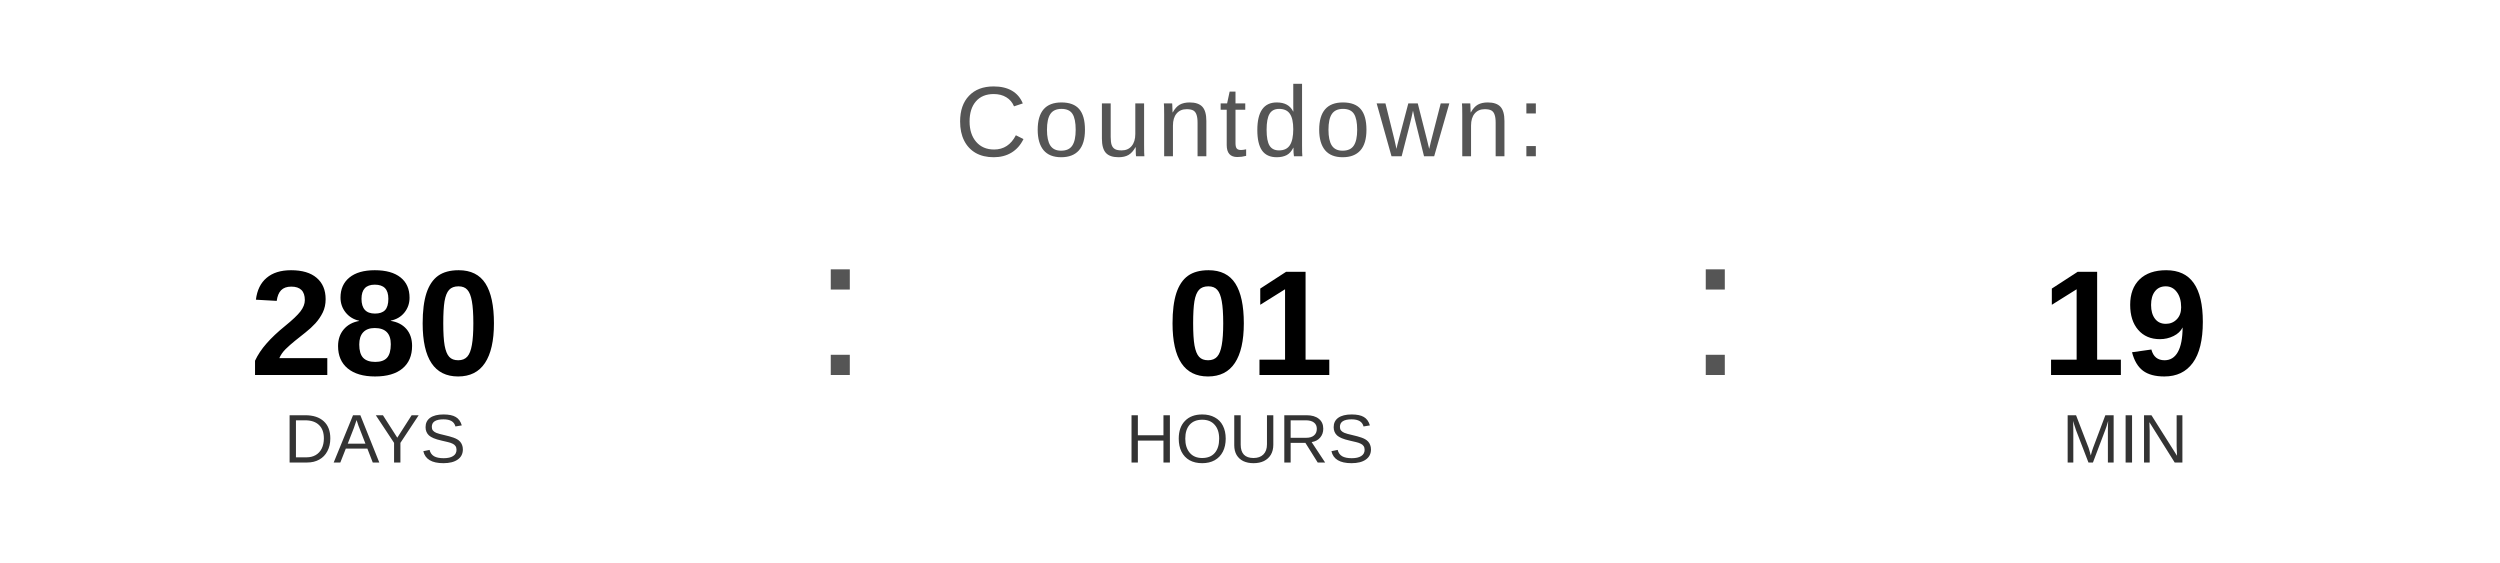
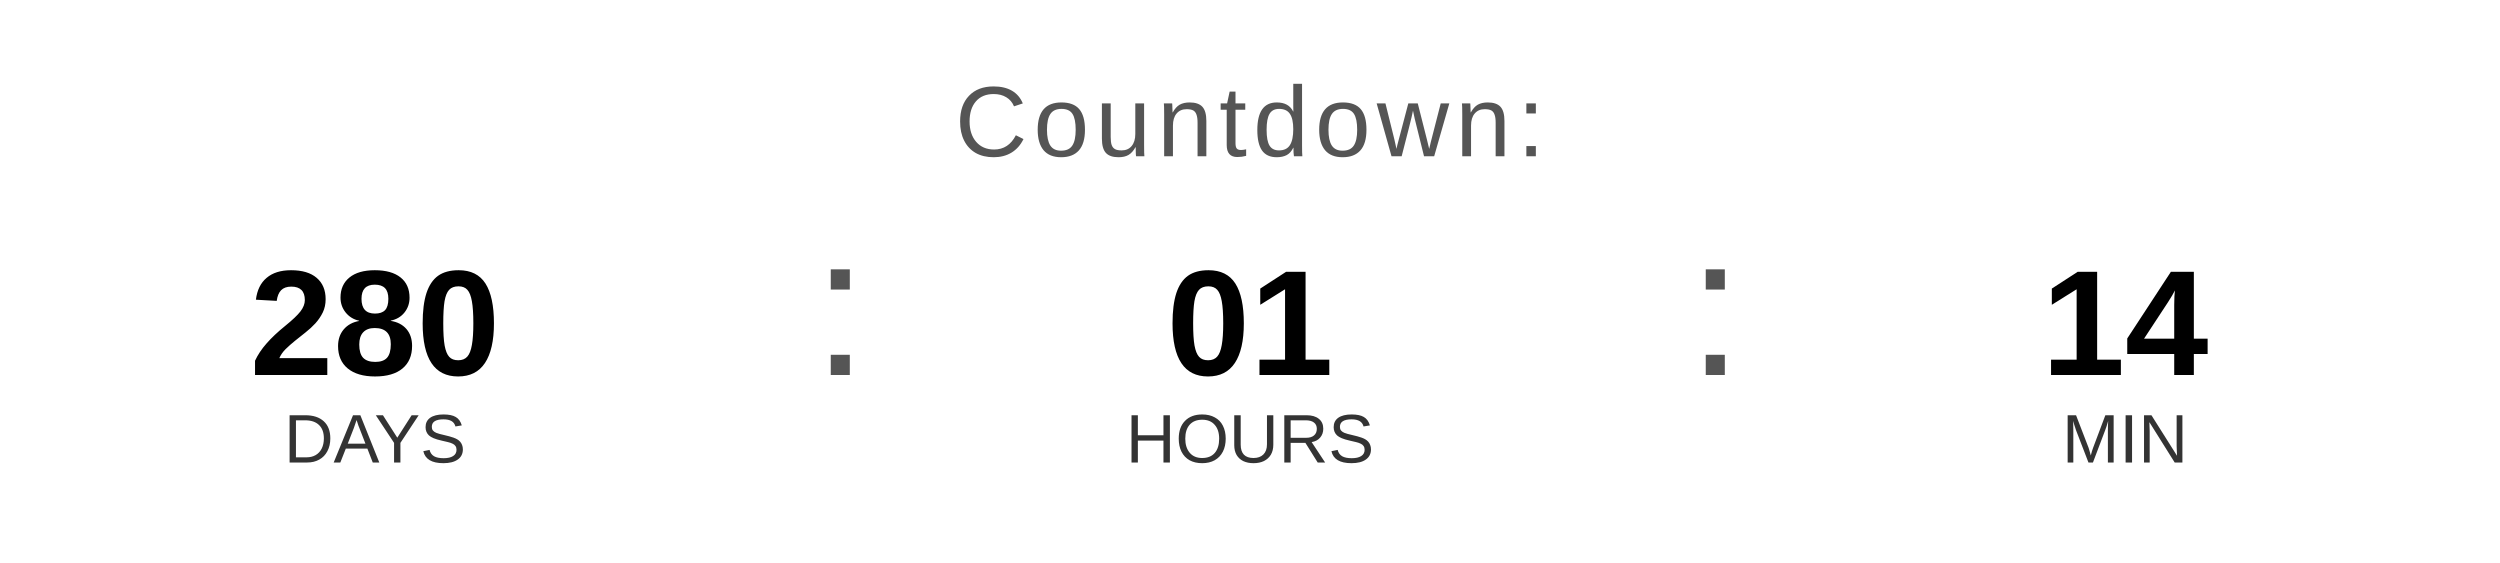
<svg xmlns="http://www.w3.org/2000/svg" width="400" height="90" viewBox="0 0 400 90">
  <text x="200" y="25" font-family="Arial, Helvetica, sans-serif" font-size="16" fill="#555555" text-anchor="middle" letter-spacing="1">
    Countdown:
  </text>
  <text x="60" y="60" font-family="Arial, Helvetica, sans-serif" font-size="24" font-weight="bold" fill="#000000" text-anchor="middle">280</text>
  <text x="60" y="74" font-family="Arial, Helvetica, sans-serif" font-size="11" fill="#333333" text-anchor="middle">DAYS</text>
  <text x="130" y="60" font-family="Arial, sans-serif" font-size="32" fill="#555555">:</text>
  <text x="200" y="60" font-family="Arial, Helvetica, sans-serif" font-size="24" font-weight="bold" fill="#000000" text-anchor="middle">01</text>
  <text x="200" y="74" font-family="Arial, Helvetica, sans-serif" font-size="11" fill="#333333" text-anchor="middle">HOURS</text>
  <text x="270" y="60" font-family="Arial, sans-serif" font-size="32" fill="#555555">:</text>
-   <text x="340" y="60" font-family="Arial, Helvetica, sans-serif" font-size="24" font-weight="bold" fill="#000000" text-anchor="middle">19</text>
+   <text x="340" y="60" font-family="Arial, Helvetica, sans-serif" font-size="24" font-weight="bold" fill="#000000" text-anchor="middle">14</text>
  <text x="340" y="74" font-family="Arial, Helvetica, sans-serif" font-size="11" fill="#333333" text-anchor="middle">MIN</text>
</svg>
